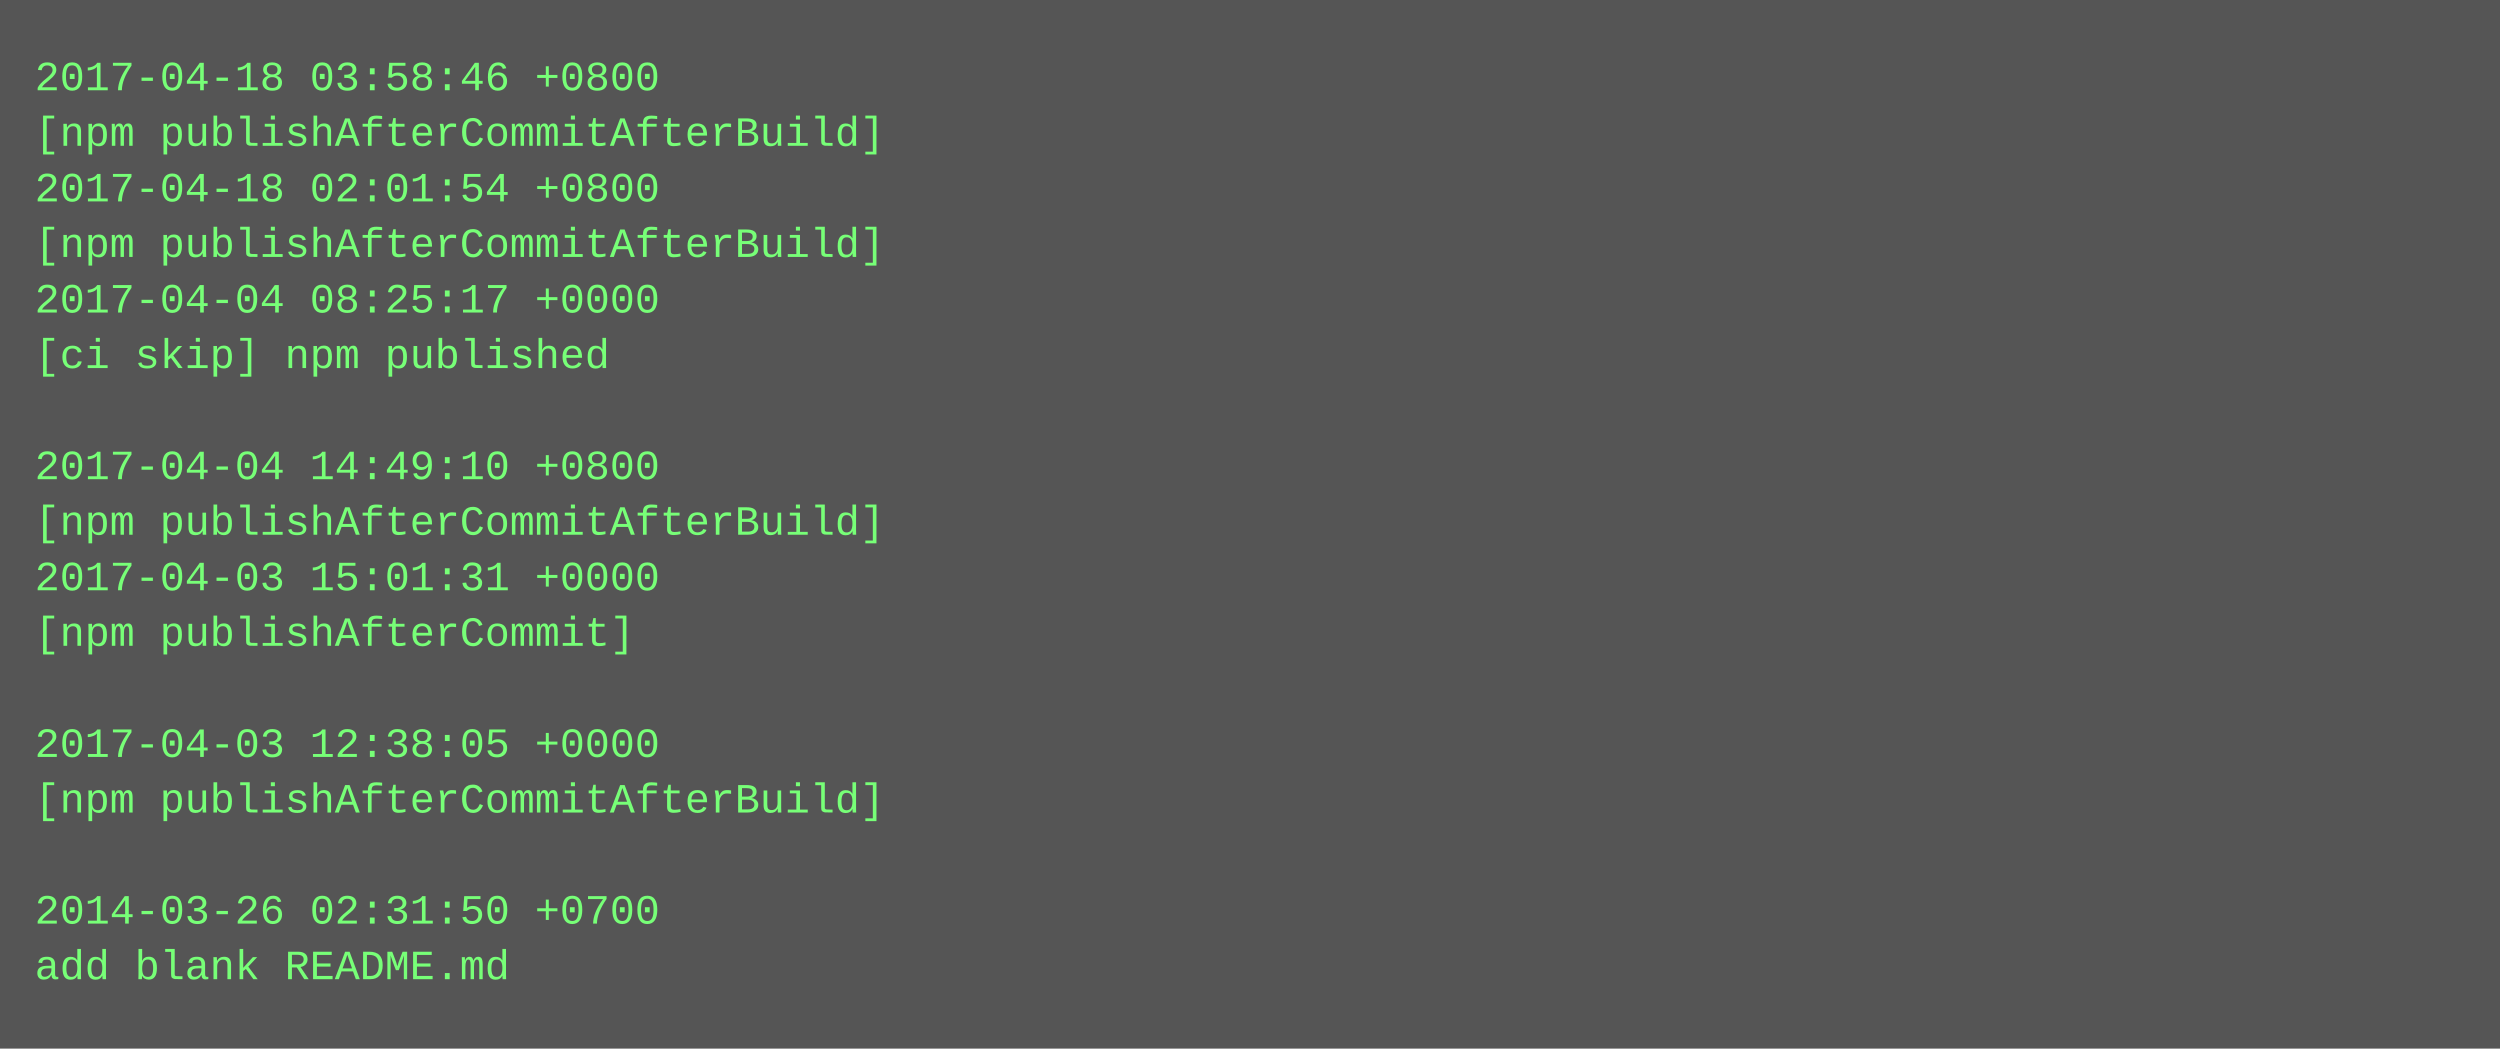
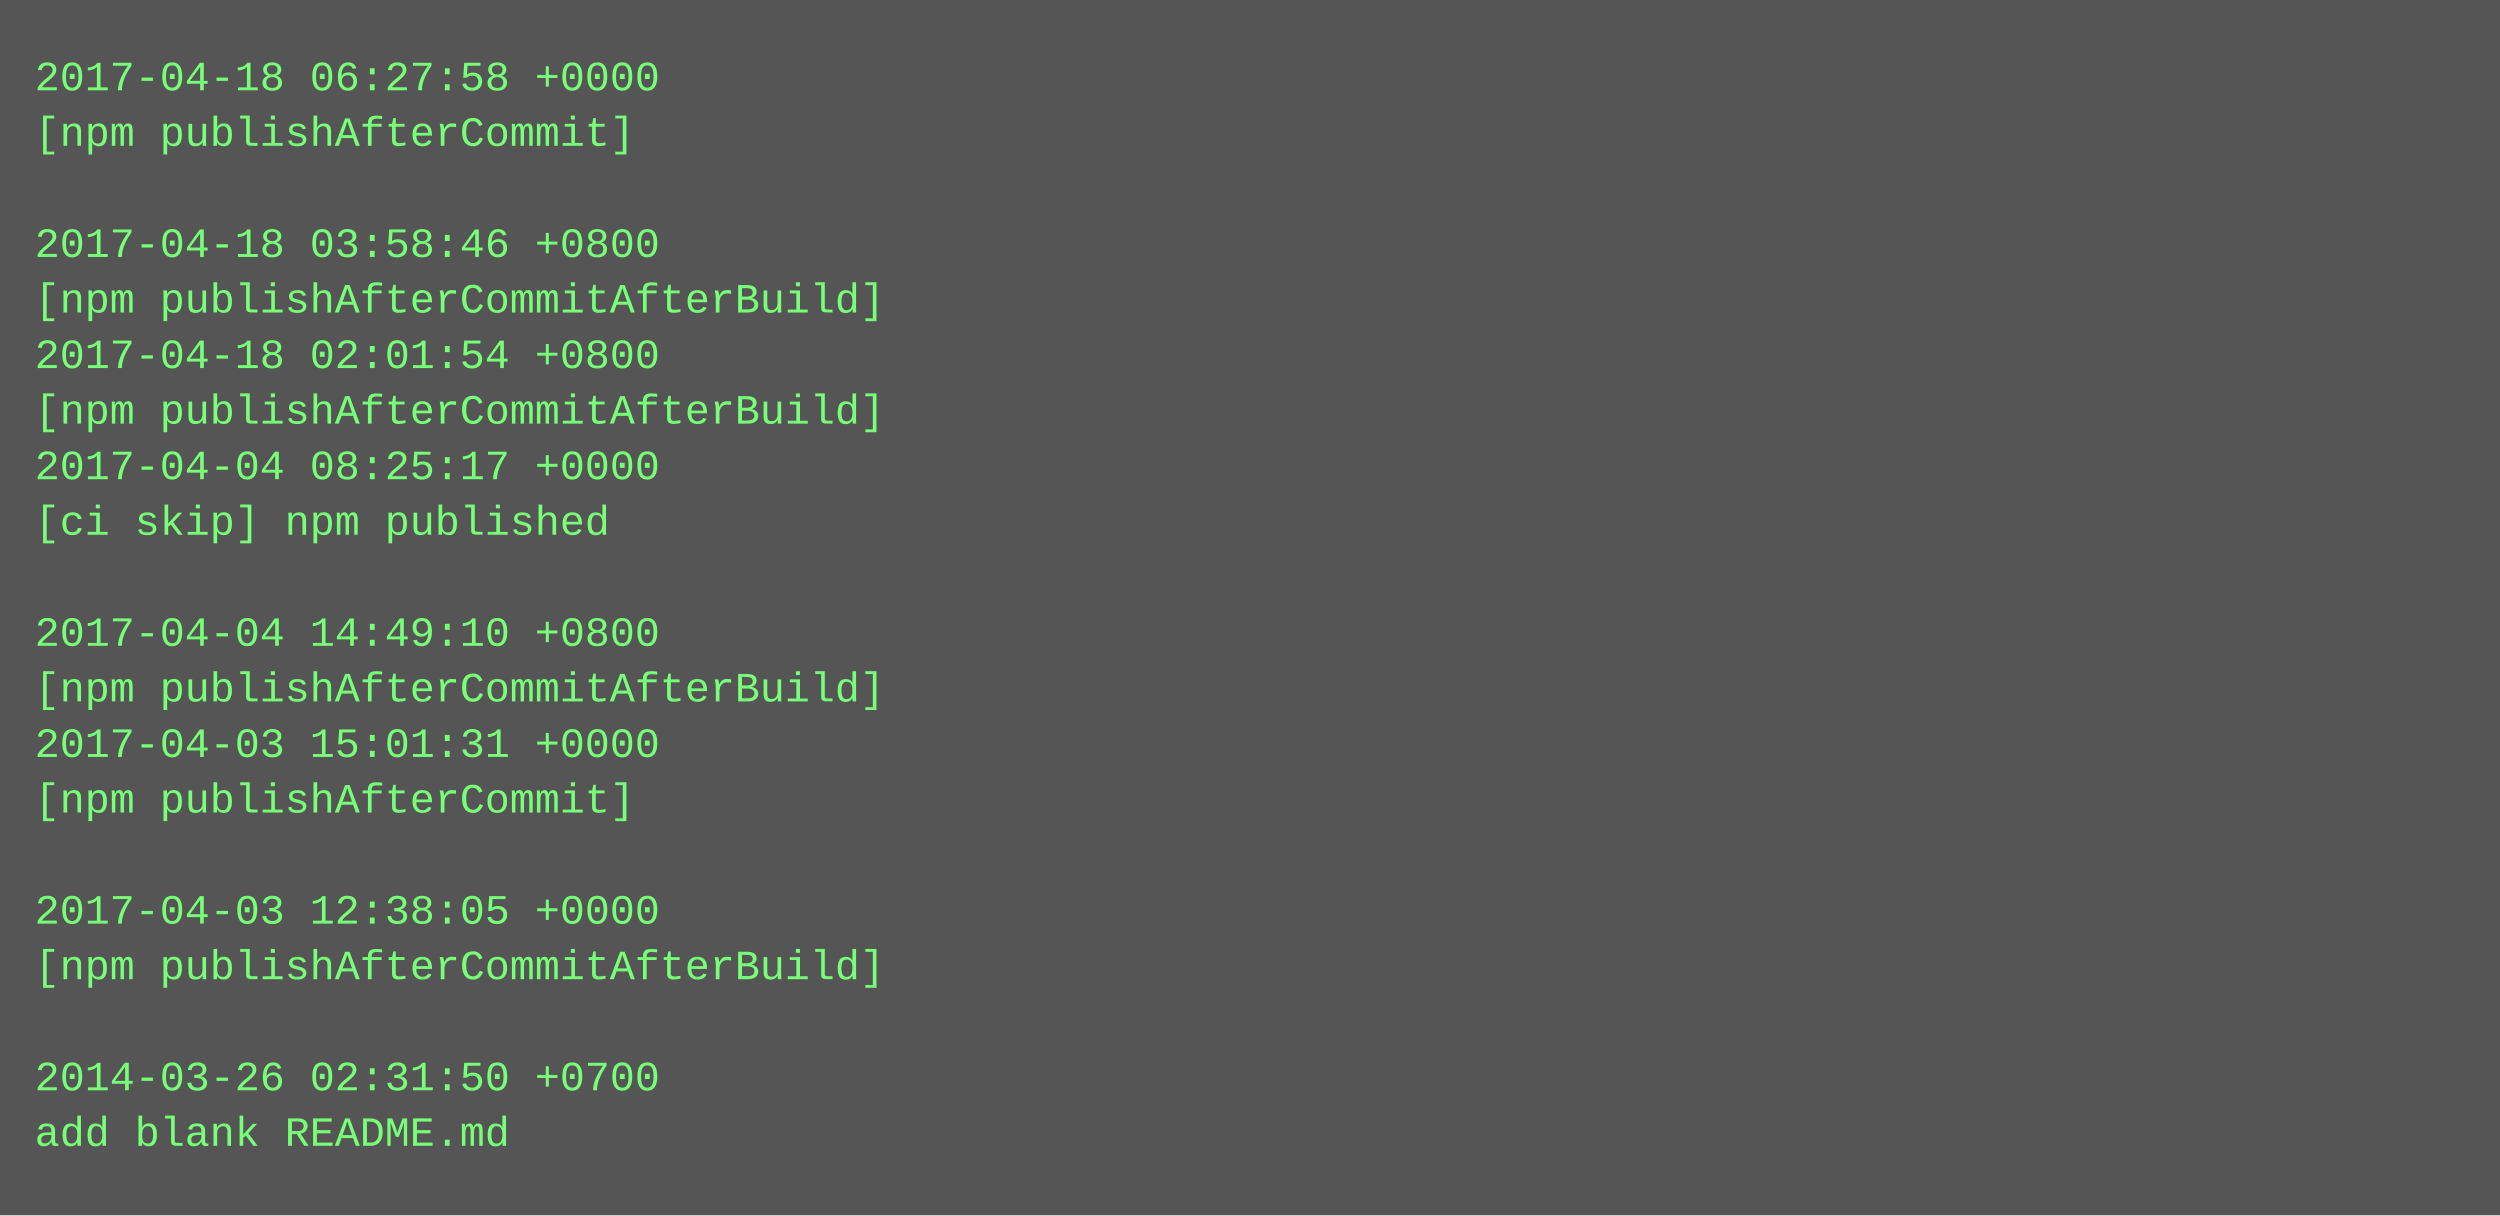
- <svg xmlns="http://www.w3.org/2000/svg" height="302" width="720">
-   <rect height="302" fill="#555" width="720" />
+ <svg xmlns="http://www.w3.org/2000/svg" height="350" width="720">
+   <rect height="350" fill="#555" width="720" />
  <text fill="#7f7" font-family="Courier New" font-size="12" xml:space="preserve">
-     <tspan x="10" y="26">2017-04-18 03:58:46 +0800</tspan>
-     <tspan x="10" y="42">[npm publishAfterCommitAfterBuild]</tspan>
-     <tspan x="10" y="58">2017-04-18 02:01:54 +0800</tspan>
-     <tspan x="10" y="74">[npm publishAfterCommitAfterBuild]</tspan>
-     <tspan x="10" y="90">2017-04-04 08:25:17 +0000</tspan>
-     <tspan x="10" y="106">[ci skip] npm published</tspan>
-     <tspan x="10" y="122" />
-     <tspan x="10" y="138">2017-04-04 14:49:10 +0800</tspan>
-     <tspan x="10" y="154">[npm publishAfterCommitAfterBuild]</tspan>
-     <tspan x="10" y="170">2017-04-03 15:01:31 +0000</tspan>
-     <tspan x="10" y="186">[npm publishAfterCommit]</tspan>
-     <tspan x="10" y="202" />
-     <tspan x="10" y="218">2017-04-03 12:38:05 +0000</tspan>
-     <tspan x="10" y="234">[npm publishAfterCommitAfterBuild]</tspan>
+     <tspan x="10" y="26">2017-04-18 06:27:58 +0000</tspan>
+     <tspan x="10" y="42">[npm publishAfterCommit]</tspan>
+     <tspan x="10" y="58" />
+     <tspan x="10" y="74">2017-04-18 03:58:46 +0800</tspan>
+     <tspan x="10" y="90">[npm publishAfterCommitAfterBuild]</tspan>
+     <tspan x="10" y="106">2017-04-18 02:01:54 +0800</tspan>
+     <tspan x="10" y="122">[npm publishAfterCommitAfterBuild]</tspan>
+     <tspan x="10" y="138">2017-04-04 08:25:17 +0000</tspan>
+     <tspan x="10" y="154">[ci skip] npm published</tspan>
+     <tspan x="10" y="170" />
+     <tspan x="10" y="186">2017-04-04 14:49:10 +0800</tspan>
+     <tspan x="10" y="202">[npm publishAfterCommitAfterBuild]</tspan>
+     <tspan x="10" y="218">2017-04-03 15:01:31 +0000</tspan>
+     <tspan x="10" y="234">[npm publishAfterCommit]</tspan>
    <tspan x="10" y="250" />
-     <tspan x="10" y="266">2014-03-26 02:31:50 +0700</tspan>
-     <tspan x="10" y="282">add blank README.md</tspan>
+     <tspan x="10" y="266">2017-04-03 12:38:05 +0000</tspan>
+     <tspan x="10" y="282">[npm publishAfterCommitAfterBuild]</tspan>
+     <tspan x="10" y="298" />
+     <tspan x="10" y="314">2014-03-26 02:31:50 +0700</tspan>
+     <tspan x="10" y="330">add blank README.md</tspan>
  </text>
</svg>
